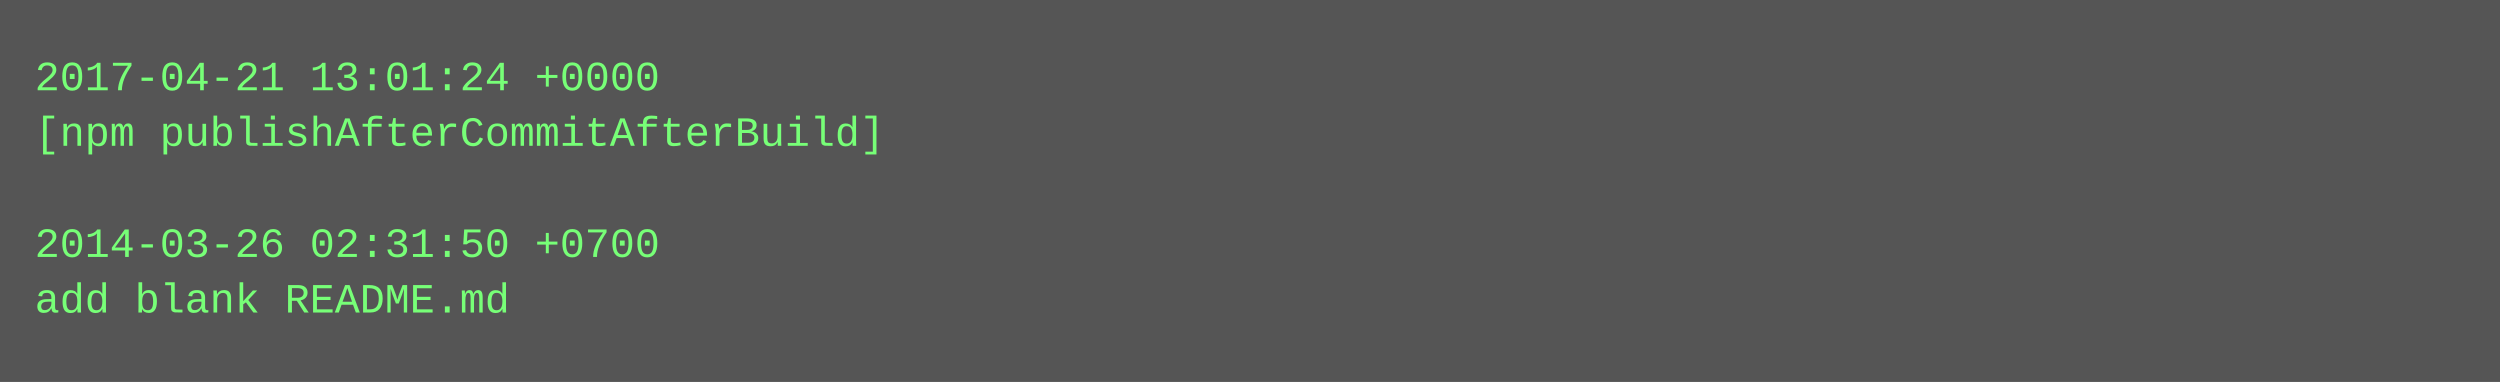
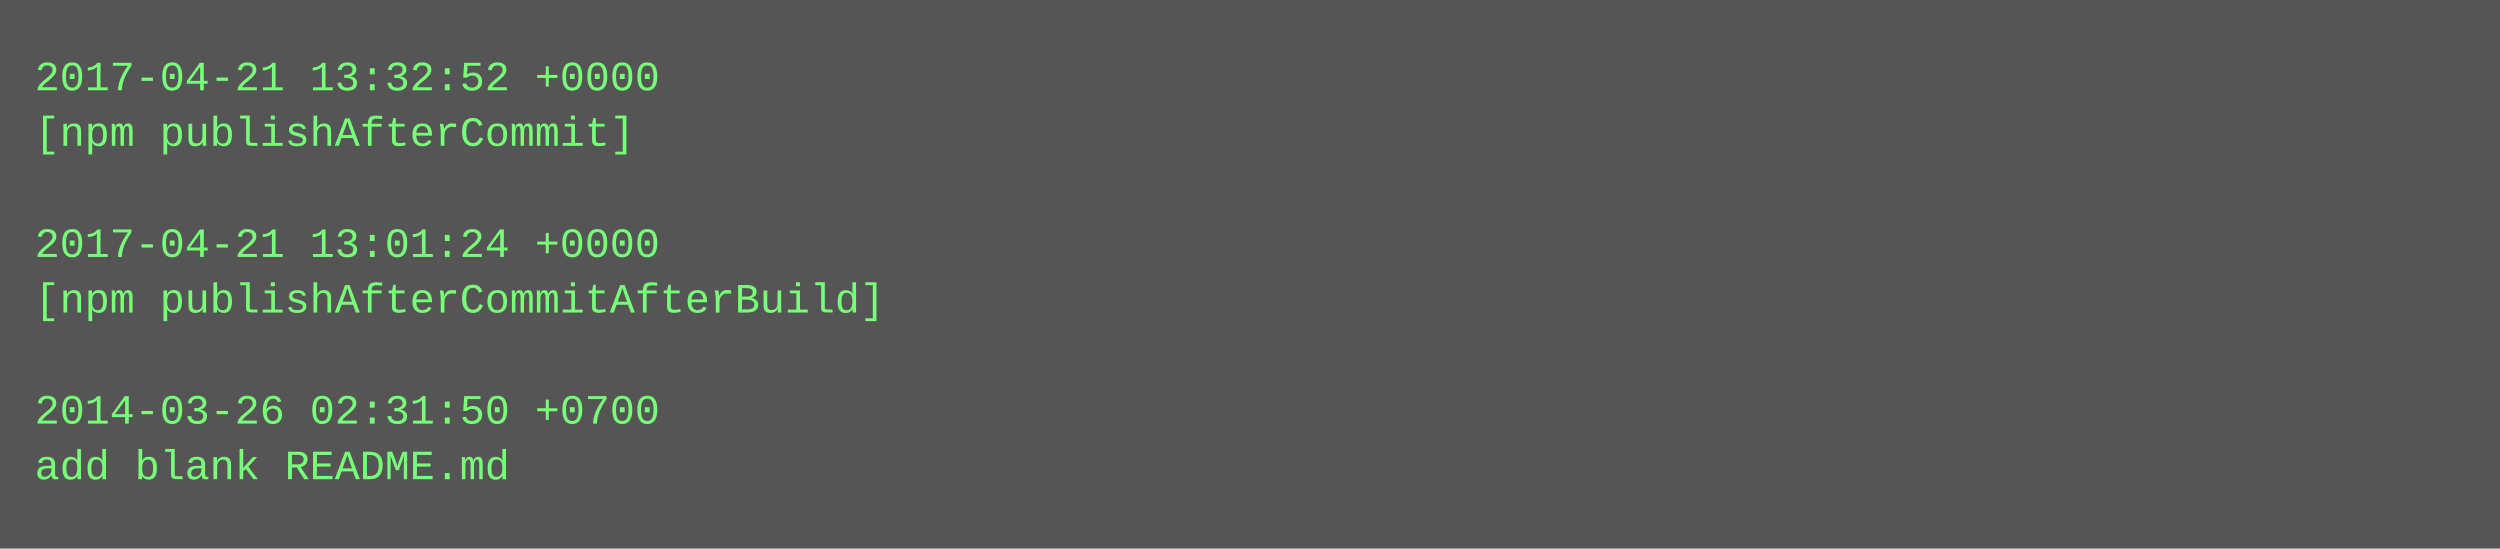
- <svg xmlns="http://www.w3.org/2000/svg" height="110" width="720">
-   <rect height="110" fill="#555" width="720" />
+ <svg xmlns="http://www.w3.org/2000/svg" height="158" width="720">
+   <rect height="158" fill="#555" width="720" />
  <text fill="#7f7" font-family="Courier New" font-size="12" xml:space="preserve">
-     <tspan x="10" y="26">2017-04-21 13:01:24 +0000</tspan>
-     <tspan x="10" y="42">[npm publishAfterCommitAfterBuild]</tspan>
+     <tspan x="10" y="26">2017-04-21 13:32:52 +0000</tspan>
+     <tspan x="10" y="42">[npm publishAfterCommit]</tspan>
    <tspan x="10" y="58" />
-     <tspan x="10" y="74">2014-03-26 02:31:50 +0700</tspan>
-     <tspan x="10" y="90">add blank README.md</tspan>
+     <tspan x="10" y="74">2017-04-21 13:01:24 +0000</tspan>
+     <tspan x="10" y="90">[npm publishAfterCommitAfterBuild]</tspan>
+     <tspan x="10" y="106" />
+     <tspan x="10" y="122">2014-03-26 02:31:50 +0700</tspan>
+     <tspan x="10" y="138">add blank README.md</tspan>
  </text>
</svg>
